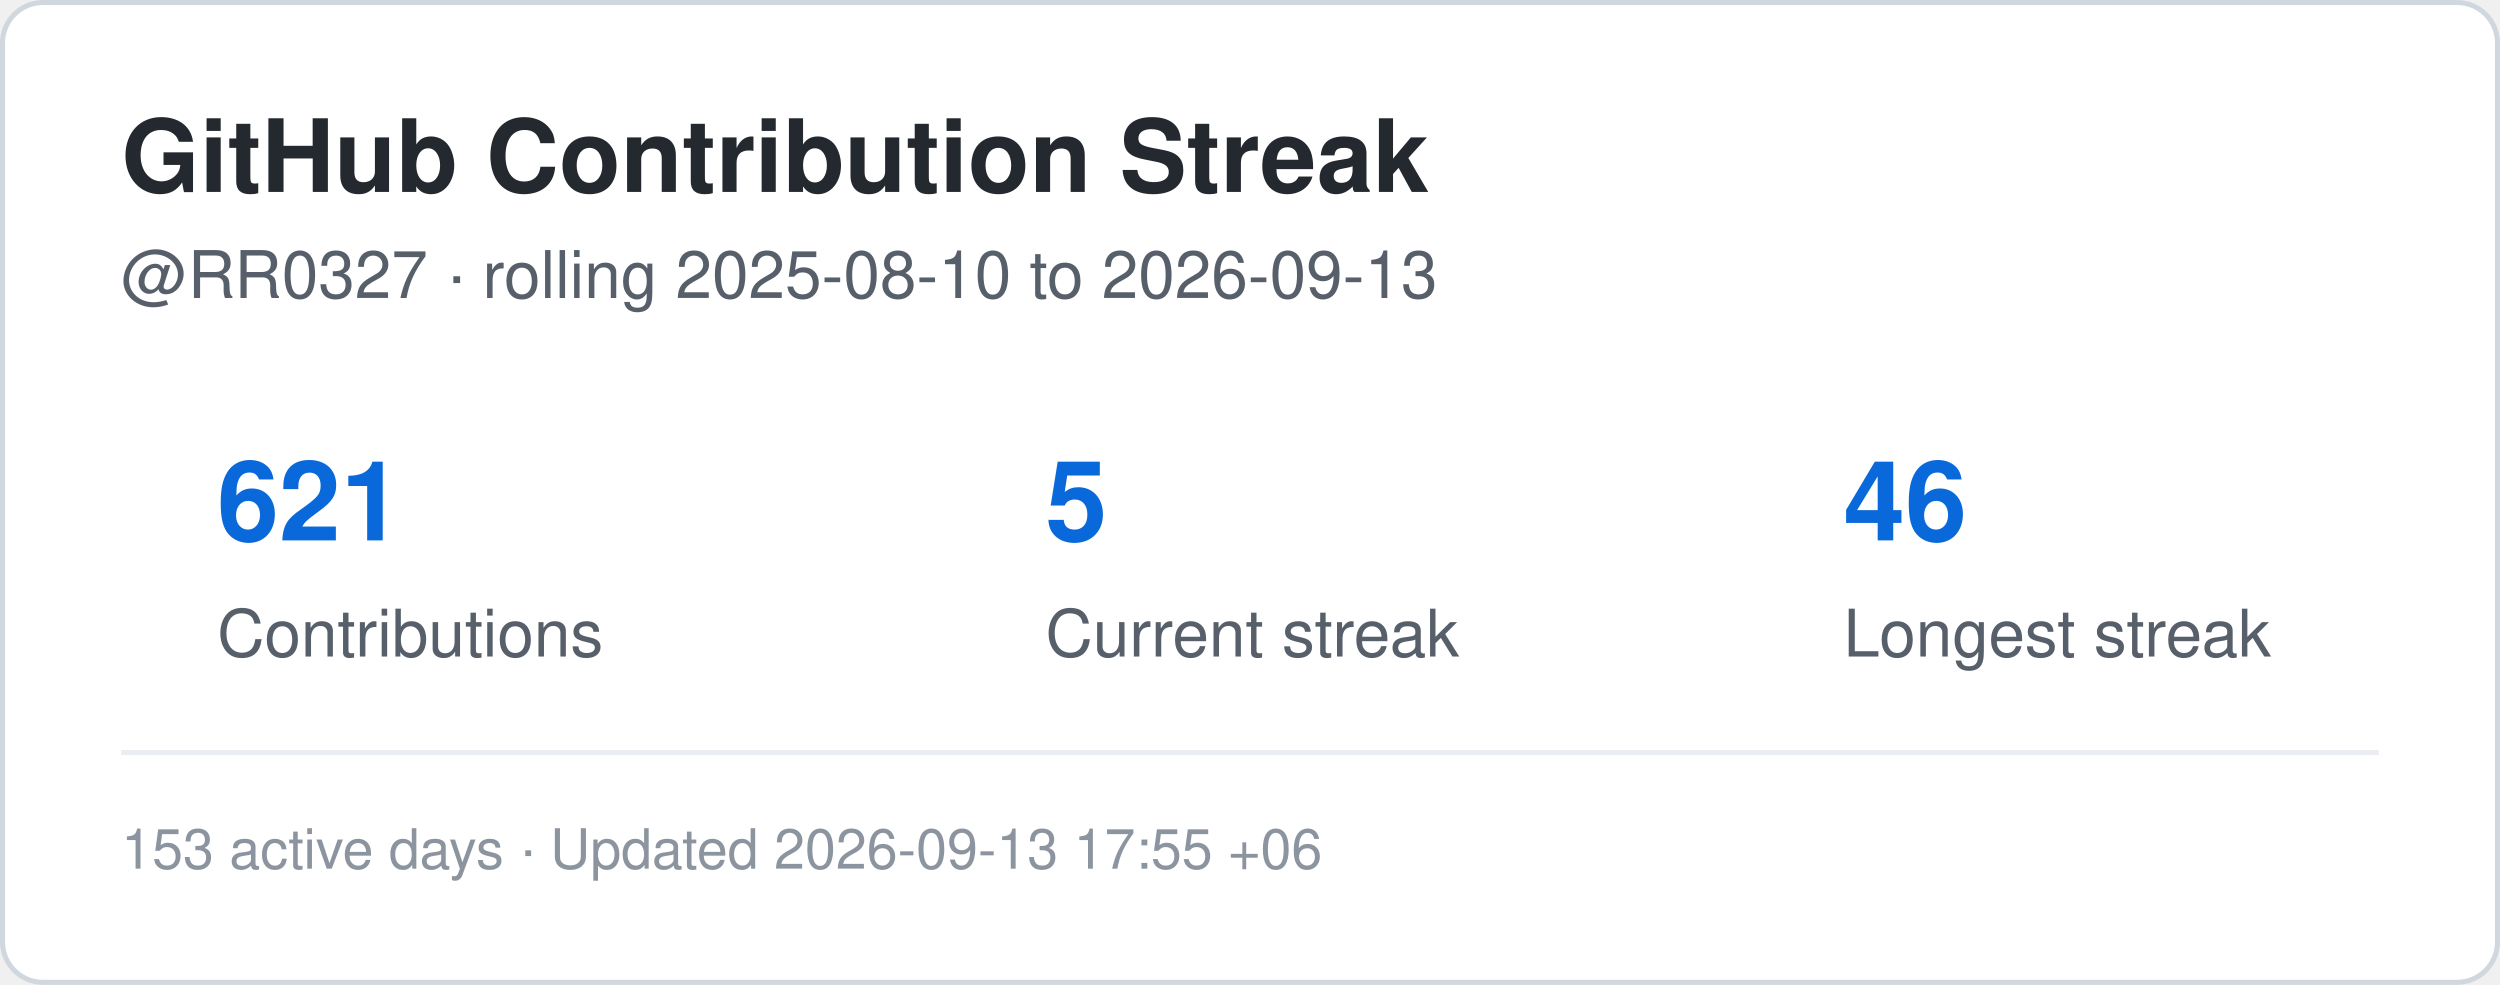
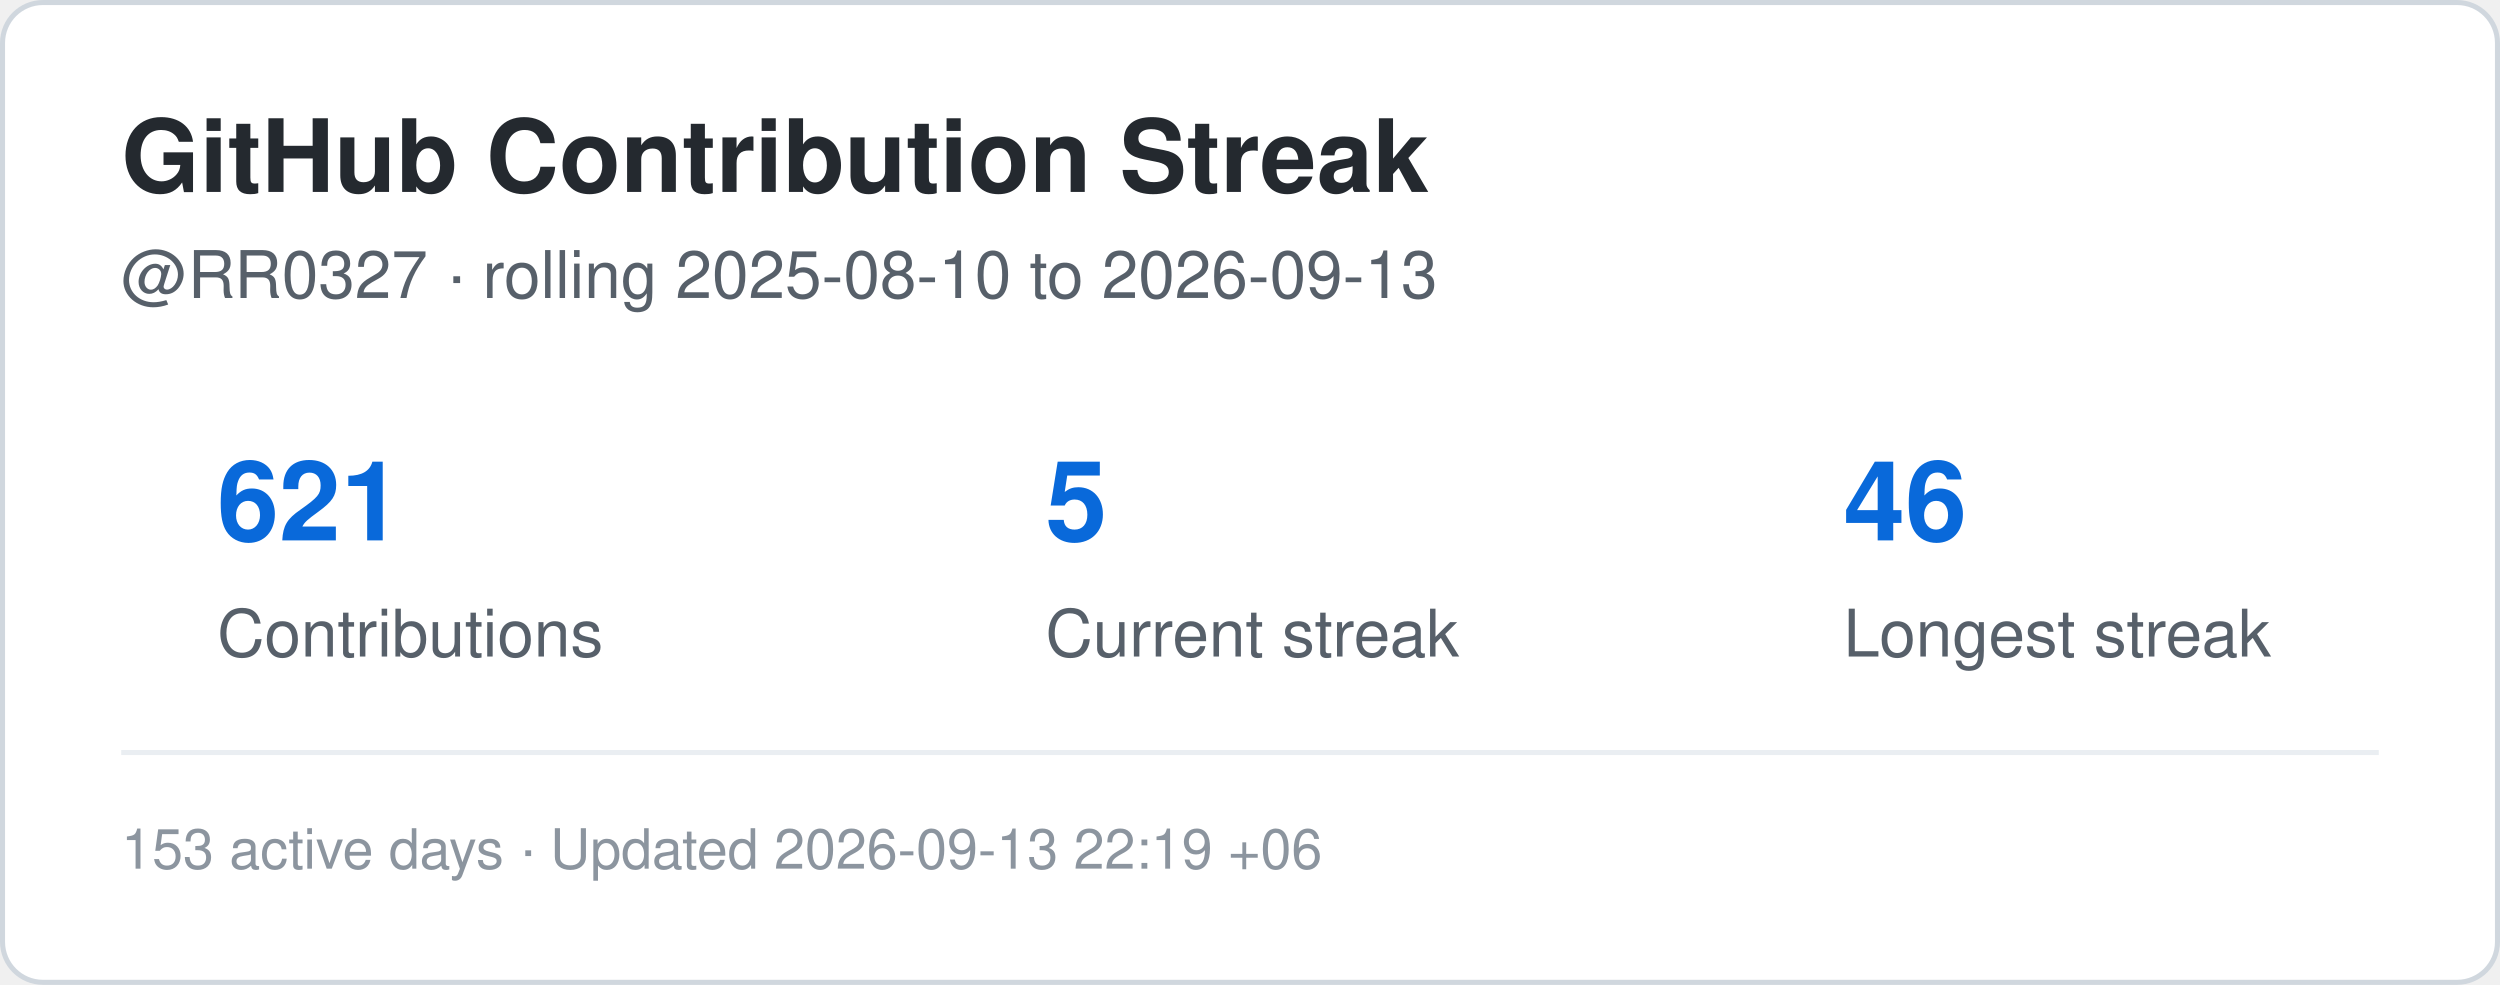
<svg xmlns="http://www.w3.org/2000/svg" width="495" height="195" viewBox="0 0 495 195" role="img" aria-label="Contribution streak for RR0327">
  <rect x="0.5" y="0.5" width="494" height="194" rx="8" fill="#ffffff" stroke="#d0d7de" />
  <style>
    .title {
      font: 700 20px -apple-system,BlinkMacSystemFont,"Segoe UI",Helvetica,Arial,sans-serif;
      fill: #24292f;
    }
    .label {
      font: 500 13px -apple-system,BlinkMacSystemFont,"Segoe UI",Helvetica,Arial,sans-serif;
      fill: #57606a;
    }
    .value {
      font: 700 22px -apple-system,BlinkMacSystemFont,"Segoe UI",Helvetica,Arial,sans-serif;
      fill: #0969da;
    }
    .small {
      font: 400 11px -apple-system,BlinkMacSystemFont,"Segoe UI",Helvetica,Arial,sans-serif;
      fill: #8c959f;
    }
  </style>
  <text x="24" y="38" class="title">GitHub Contribution Streak</text>
  <text x="24" y="59" class="label">
    @RR0327 · rolling 2025-08-10 to 2026-09-13
  </text>
  <text x="43" y="107" class="value">621</text>
  <text x="43" y="130" class="label">Contributions</text>
  <text x="207" y="107" class="value">5</text>
  <text x="207" y="130" class="label">Current streak</text>
  <text x="365" y="107" class="value">46</text>
  <text x="365" y="130" class="label">Longest streak</text>
  <line x1="24" y1="149" x2="471" y2="149" stroke="#eaeef2" />
  <text x="24" y="172" class="small">
-     153 active days · Updated 2026-09-13 17:55 +06
+     153 active days · Updated 2026-09-13 22:19 +06
  </text>
</svg>
